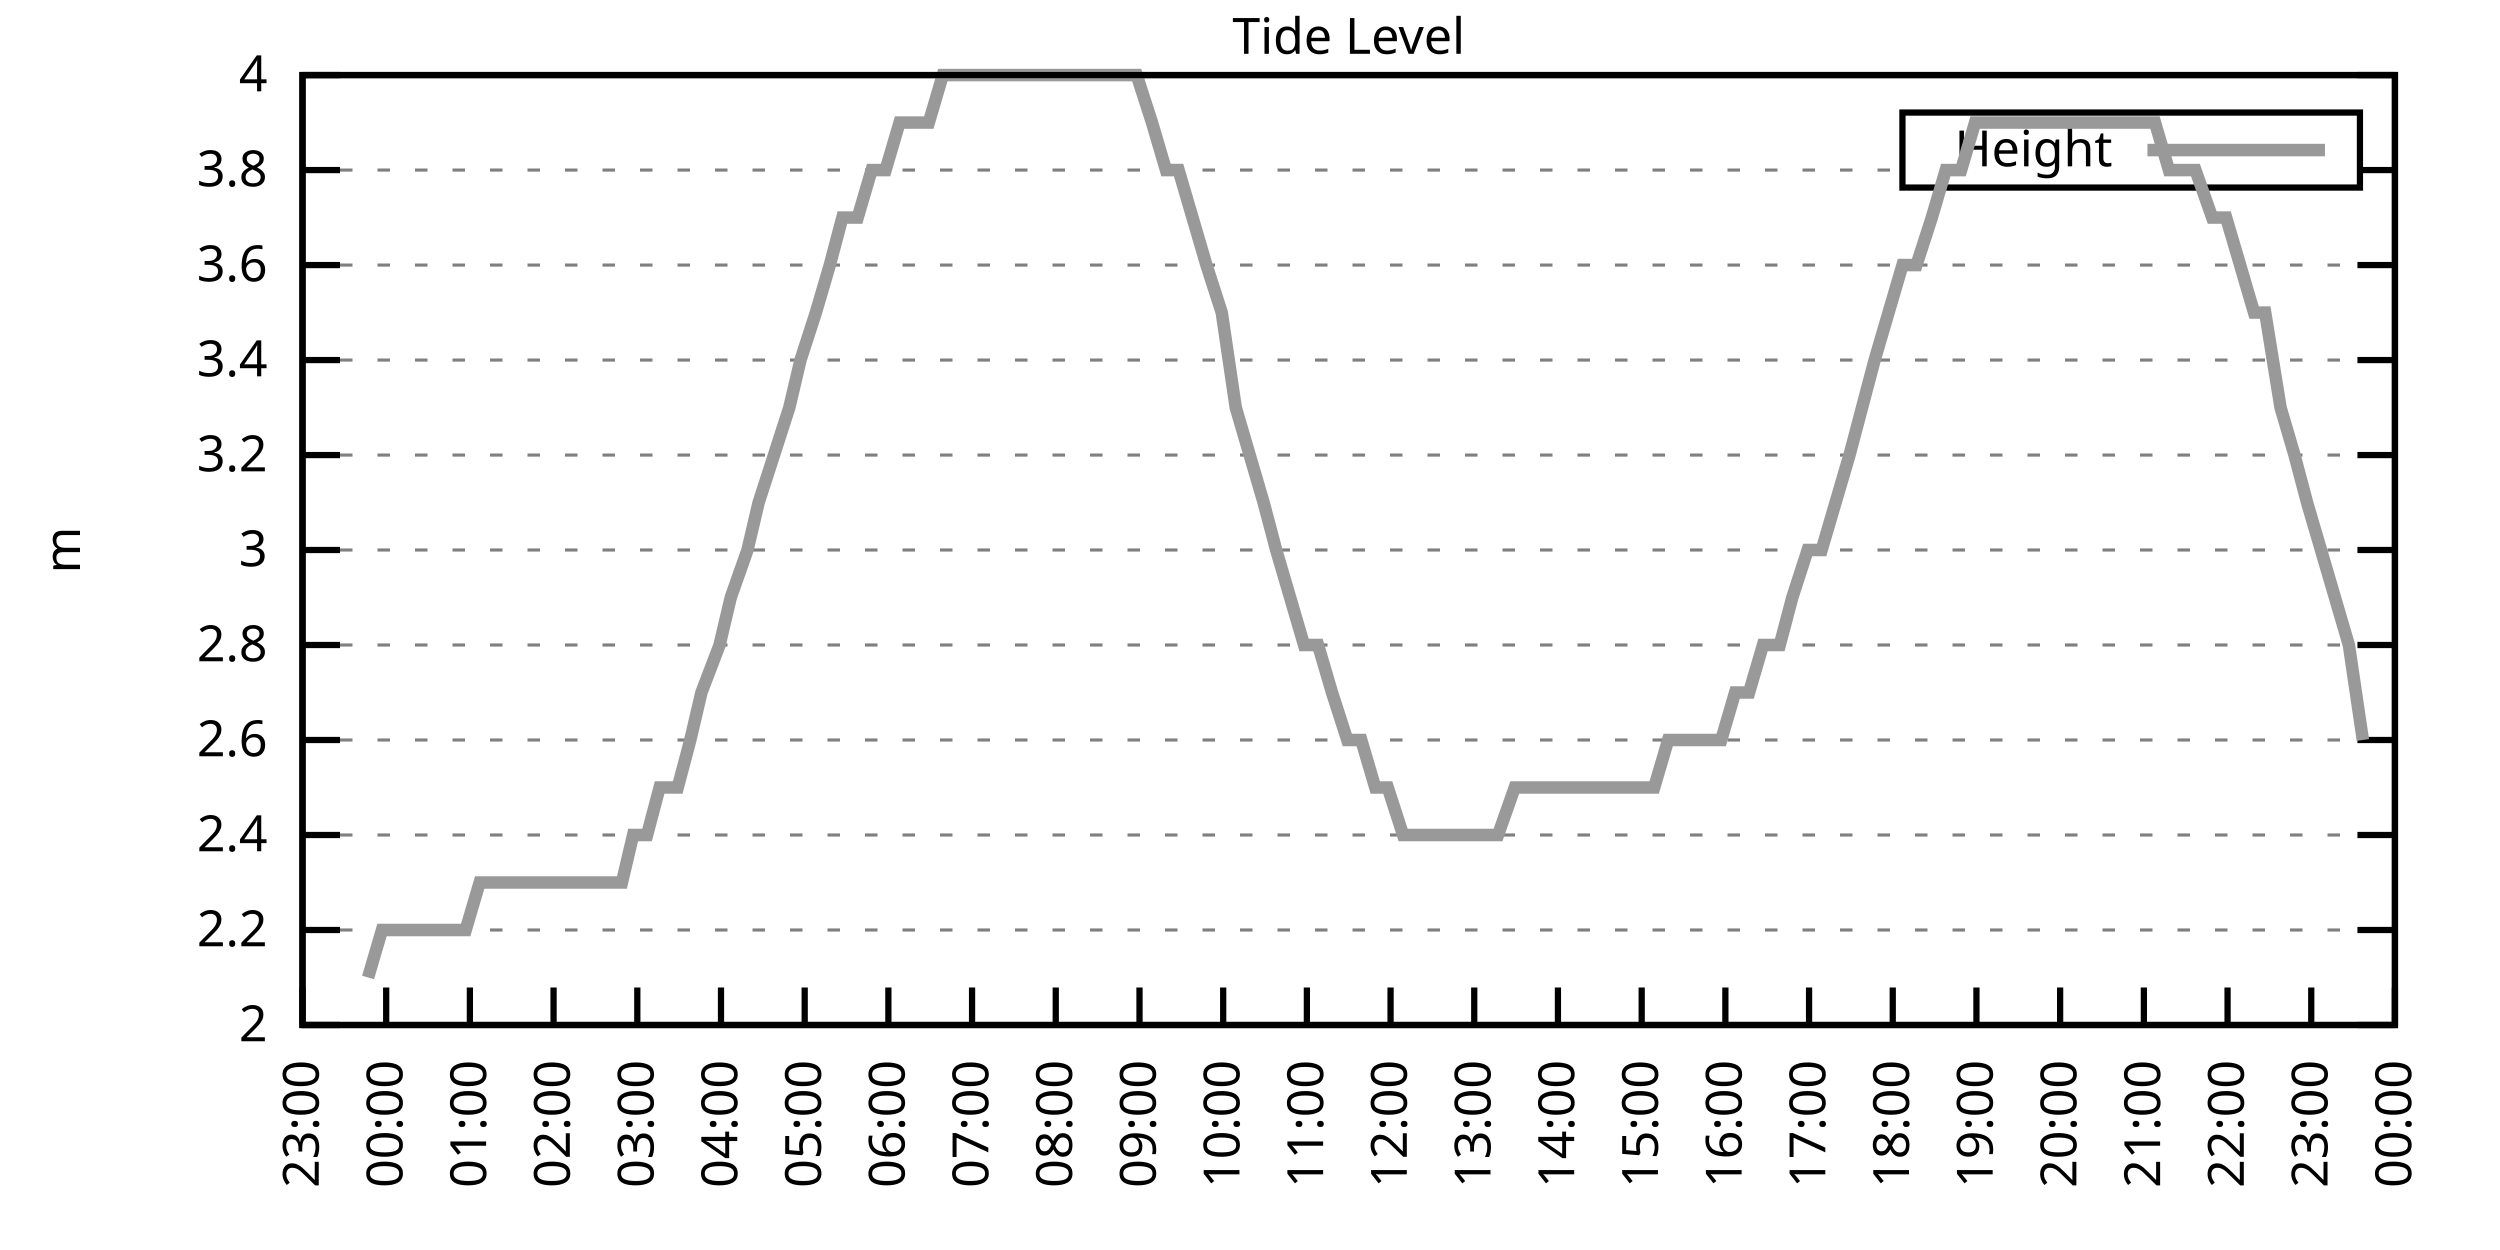
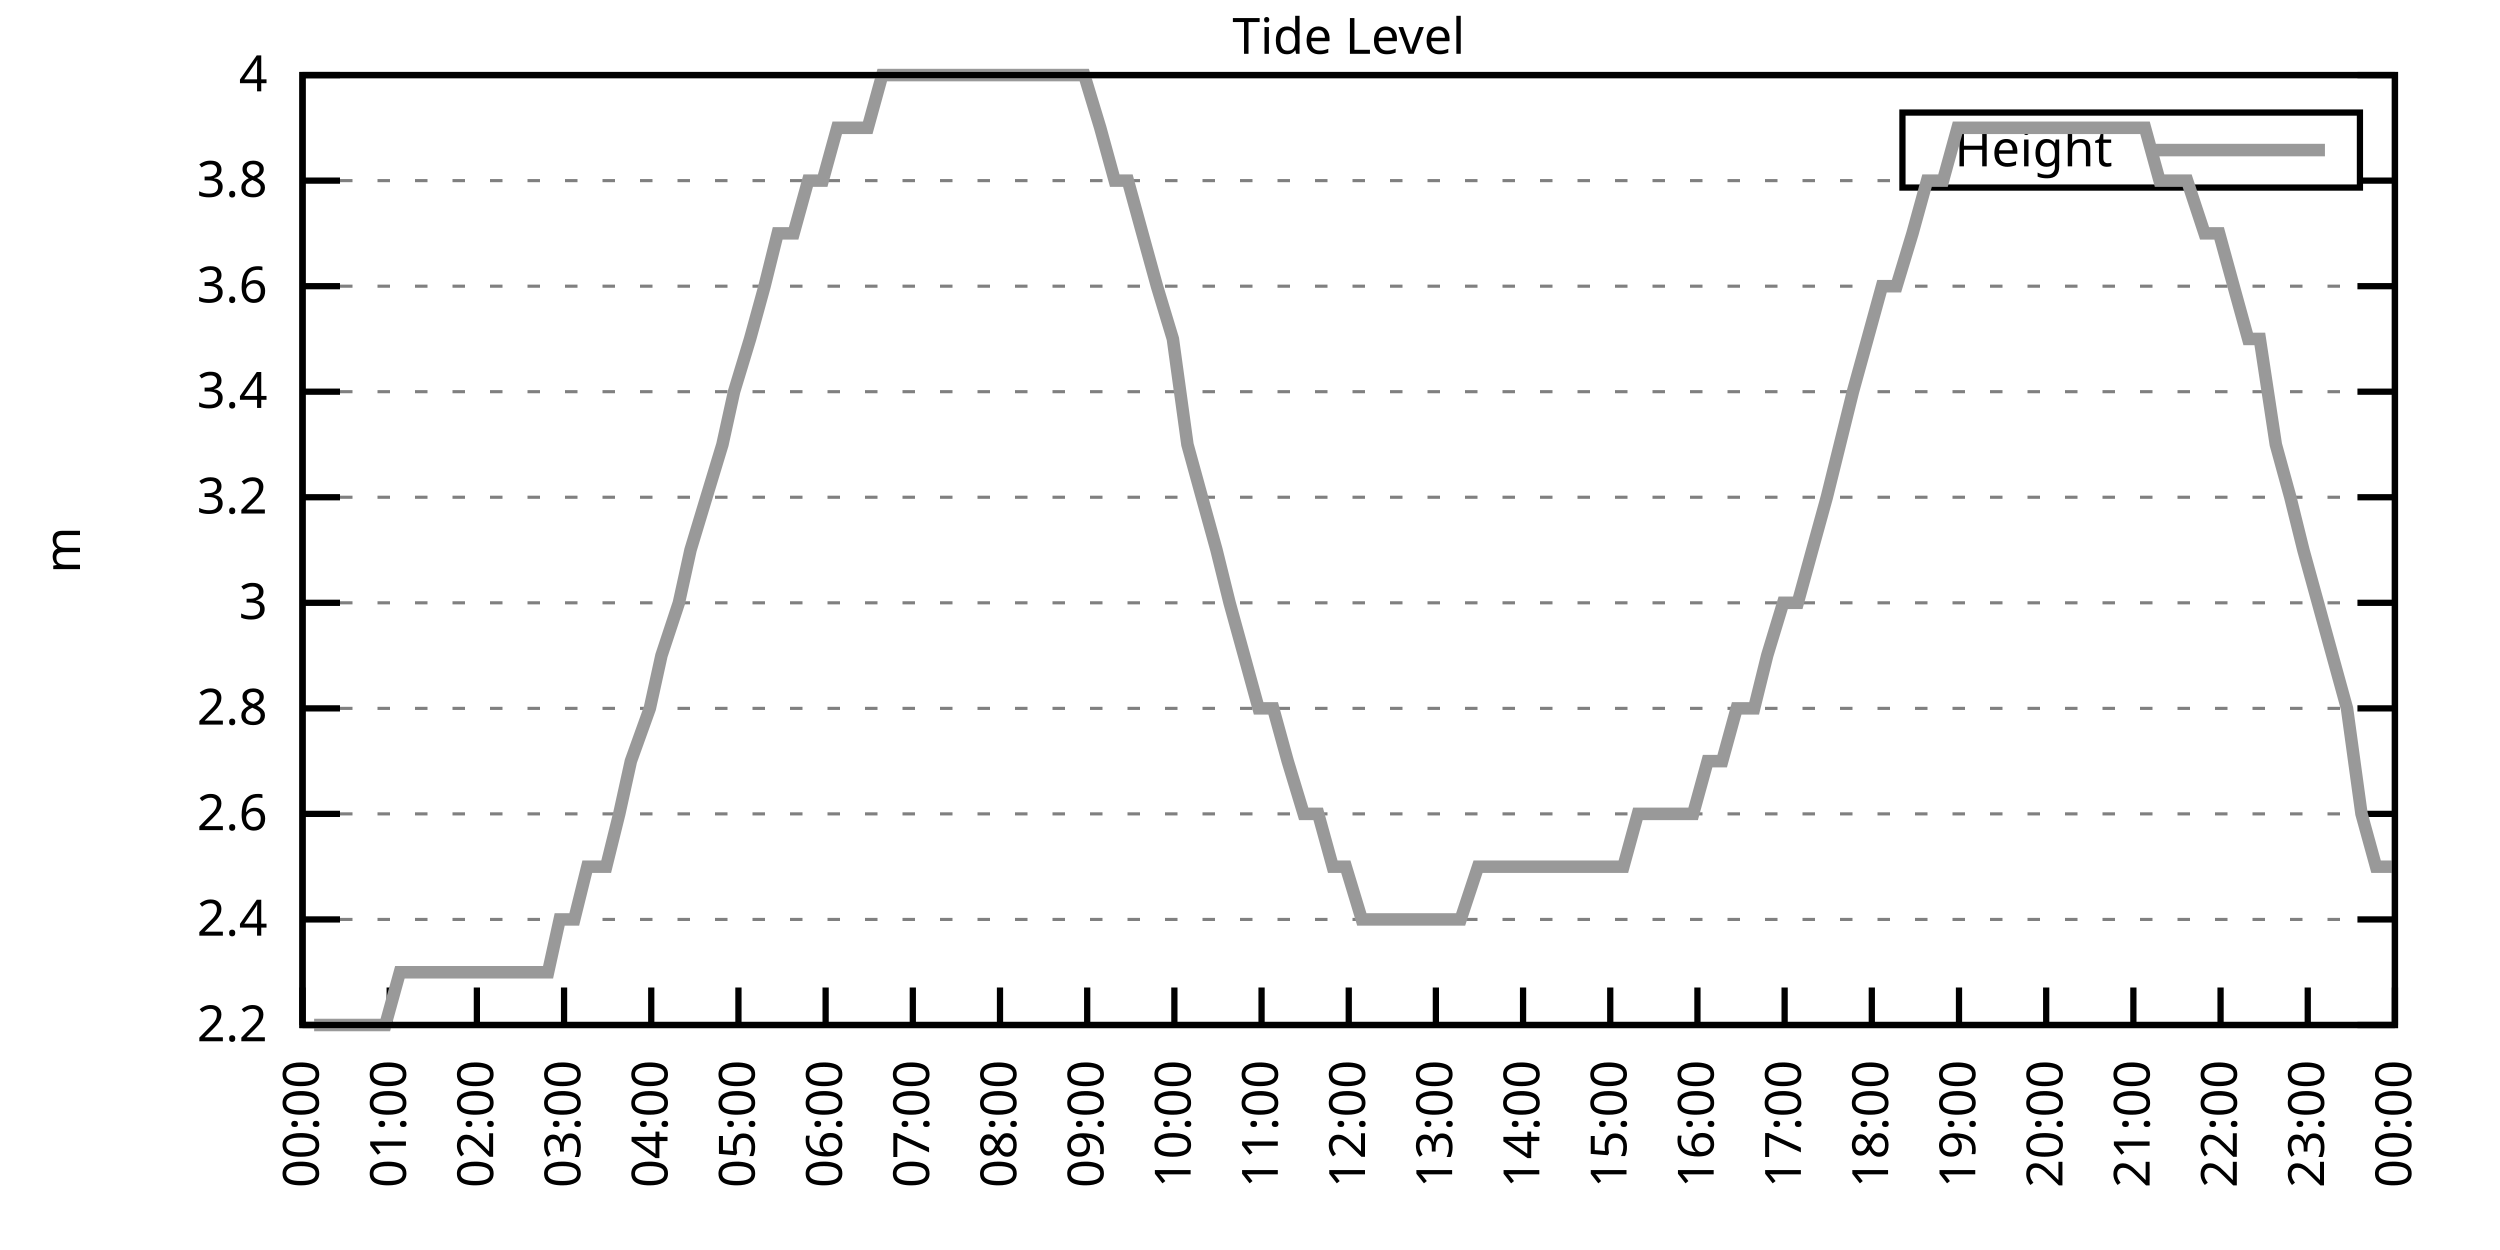
<svg xmlns="http://www.w3.org/2000/svg" xmlns:xlink="http://www.w3.org/1999/xlink" width="400" height="200" viewBox="0 0 400 200">
  <g id="gnuplot_canvas">
    <rect x="0" y="0" width="400" height="200" fill="none" />
    <defs>
      <circle id="gpDot" r="0.5" stroke-width="0.5" stroke="currentColor" />
      <path id="gpPt0" stroke-width="0.333" stroke="currentColor" d="M-1,0 h2 M0,-1 v2" />
      <path id="gpPt1" stroke-width="0.333" stroke="currentColor" d="M-1,-1 L1,1 M1,-1 L-1,1" />
      <path id="gpPt2" stroke-width="0.333" stroke="currentColor" d="M-1,0 L1,0 M0,-1 L0,1 M-1,-1 L1,1 M-1,1 L1,-1" />
      <rect id="gpPt3" stroke-width="0.333" stroke="currentColor" x="-1" y="-1" width="2" height="2" />
      <rect id="gpPt4" stroke-width="0.333" stroke="currentColor" fill="currentColor" x="-1" y="-1" width="2" height="2" />
      <circle id="gpPt5" stroke-width="0.333" stroke="currentColor" cx="0" cy="0" r="1" />
      <use xlink:href="#gpPt5" id="gpPt6" fill="currentColor" stroke="none" />
      <path id="gpPt7" stroke-width="0.333" stroke="currentColor" d="M0,-1.33 L-1.33,0.67 L1.33,0.67 z" />
      <use xlink:href="#gpPt7" id="gpPt8" fill="currentColor" stroke="none" />
      <use xlink:href="#gpPt7" id="gpPt9" stroke="currentColor" transform="rotate(180)" />
      <use xlink:href="#gpPt9" id="gpPt10" fill="currentColor" stroke="none" />
      <use xlink:href="#gpPt3" id="gpPt11" stroke="currentColor" transform="rotate(45)" />
      <use xlink:href="#gpPt11" id="gpPt12" fill="currentColor" stroke="none" />
      <path id="gpPt13" stroke-width="0.333" stroke="currentColor" d="M0,1.330 L1.265,0.411 L0.782,-1.067 L-0.782,-1.076 L-1.265,0.411 z" />
      <use xlink:href="#gpPt13" id="gpPt14" fill="currentColor" stroke="none" />
      <filter id="textbox" filterUnits="objectBoundingBox" x="0" y="0" height="1" width="1">
        <feFlood flood-color="white" flood-opacity="1" result="bgnd" />
        <feComposite in="SourceGraphic" in2="bgnd" operator="atop" />
      </filter>
      <filter id="greybox" filterUnits="objectBoundingBox" x="0" y="0" height="1" width="1">
        <feFlood flood-color="lightgrey" flood-opacity="1" result="grey" />
        <feComposite in="SourceGraphic" in2="grey" operator="atop" />
      </filter>
    </defs>
    <g fill="none" color="white" stroke="currentColor" stroke-width="1.00" stroke-linecap="butt" stroke-linejoin="miter">
</g>
    <g fill="none" color="black" stroke="currentColor" stroke-width="1.00" stroke-linecap="butt" stroke-linejoin="miter">
      <g stroke="none" shape-rendering="crispEdges">
        <polygon fill="rgb(255, 255, 255)" points="48.40,164.00 383.18,164.00 383.18,12.02 48.40,12.02 " />
      </g>
    </g>
    <g fill="none" color="black" stroke="currentColor" stroke-width="1.00" stroke-linecap="butt" stroke-linejoin="miter">
</g>
    <g fill="none" color="black" stroke="black" stroke-width="0.50" stroke-linecap="butt" stroke-linejoin="miter">
</g>
    <g fill="none" color="gray" stroke="currentColor" stroke-width="0.50" stroke-linecap="butt" stroke-linejoin="miter">
      <path stroke="gray" stroke-dasharray="2,4" class="gridline" d="M48.40,164.00 L383.19,164.00  " />
    </g>
    <g fill="none" color="gray" stroke="gray" stroke-width="1.00" stroke-linecap="butt" stroke-linejoin="miter">
</g>
    <g fill="none" color="black" stroke="currentColor" stroke-width="1.00" stroke-linecap="butt" stroke-linejoin="miter">
      <path stroke="black" d="M48.40,164.00 L54.40,164.00 M383.19,164.00 L377.19,164.00  " />
      <g transform="translate(42.80,166.60)" stroke="none" fill="black" font-family="Sans" font-size="8.00" text-anchor="end">
        <text>
-           <tspan font-family="Sans"> 2</tspan>
-         </text>
-       </g>
-     </g>
-     <g fill="none" color="black" stroke="currentColor" stroke-width="1.00" stroke-linecap="butt" stroke-linejoin="miter">
- </g>
-     <g fill="none" color="black" stroke="black" stroke-width="0.50" stroke-linecap="butt" stroke-linejoin="miter">
- </g>
-     <g fill="none" color="gray" stroke="currentColor" stroke-width="0.50" stroke-linecap="butt" stroke-linejoin="miter">
-       <path stroke="gray" stroke-dasharray="2,4" class="gridline" d="M48.40,148.80 L383.19,148.80  " />
-     </g>
-     <g fill="none" color="gray" stroke="gray" stroke-width="1.00" stroke-linecap="butt" stroke-linejoin="miter">
- </g>
-     <g fill="none" color="black" stroke="currentColor" stroke-width="1.00" stroke-linecap="butt" stroke-linejoin="miter">
-       <path stroke="black" d="M48.40,148.80 L54.40,148.80 M383.19,148.80 L377.19,148.80  " />
-       <g transform="translate(42.80,151.40)" stroke="none" fill="black" font-family="Sans" font-size="8.00" text-anchor="end">
-         <text>
          <tspan font-family="Sans"> 2.2</tspan>
        </text>
      </g>
    </g>
    <g fill="none" color="black" stroke="currentColor" stroke-width="1.00" stroke-linecap="butt" stroke-linejoin="miter">
</g>
    <g fill="none" color="black" stroke="black" stroke-width="0.50" stroke-linecap="butt" stroke-linejoin="miter">
</g>
    <g fill="none" color="gray" stroke="currentColor" stroke-width="0.50" stroke-linecap="butt" stroke-linejoin="miter">
-       <path stroke="gray" stroke-dasharray="2,4" class="gridline" d="M48.40,133.60 L383.19,133.60  " />
-     </g>
-     <g fill="none" color="gray" stroke="gray" stroke-width="1.00" stroke-linecap="butt" stroke-linejoin="miter">
- </g>
-     <g fill="none" color="black" stroke="currentColor" stroke-width="1.00" stroke-linecap="butt" stroke-linejoin="miter">
-       <path stroke="black" d="M48.40,133.60 L54.40,133.60 M383.19,133.60 L377.19,133.60  " />
-       <g transform="translate(42.80,136.20)" stroke="none" fill="black" font-family="Sans" font-size="8.00" text-anchor="end">
+       <path stroke="gray" stroke-dasharray="2,4" class="gridline" d="M48.40,147.11 L383.19,147.11  " />
+     </g>
+     <g fill="none" color="gray" stroke="gray" stroke-width="1.00" stroke-linecap="butt" stroke-linejoin="miter">
+ </g>
+     <g fill="none" color="black" stroke="currentColor" stroke-width="1.00" stroke-linecap="butt" stroke-linejoin="miter">
+       <path stroke="black" d="M48.40,147.11 L54.40,147.11 M383.19,147.11 L377.19,147.11  " />
+       <g transform="translate(42.80,149.71)" stroke="none" fill="black" font-family="Sans" font-size="8.00" text-anchor="end">
        <text>
          <tspan font-family="Sans"> 2.4</tspan>
        </text>
      </g>
    </g>
    <g fill="none" color="black" stroke="currentColor" stroke-width="1.00" stroke-linecap="butt" stroke-linejoin="miter">
</g>
    <g fill="none" color="black" stroke="black" stroke-width="0.50" stroke-linecap="butt" stroke-linejoin="miter">
</g>
    <g fill="none" color="gray" stroke="currentColor" stroke-width="0.50" stroke-linecap="butt" stroke-linejoin="miter">
-       <path stroke="gray" stroke-dasharray="2,4" class="gridline" d="M48.40,118.40 L383.19,118.40  " />
-     </g>
-     <g fill="none" color="gray" stroke="gray" stroke-width="1.00" stroke-linecap="butt" stroke-linejoin="miter">
- </g>
-     <g fill="none" color="black" stroke="currentColor" stroke-width="1.00" stroke-linecap="butt" stroke-linejoin="miter">
-       <path stroke="black" d="M48.40,118.40 L54.40,118.40 M383.19,118.40 L377.19,118.40  " />
-       <g transform="translate(42.80,121.00)" stroke="none" fill="black" font-family="Sans" font-size="8.00" text-anchor="end">
+       <path stroke="gray" stroke-dasharray="2,4" class="gridline" d="M48.40,130.22 L383.19,130.22  " />
+     </g>
+     <g fill="none" color="gray" stroke="gray" stroke-width="1.00" stroke-linecap="butt" stroke-linejoin="miter">
+ </g>
+     <g fill="none" color="black" stroke="currentColor" stroke-width="1.00" stroke-linecap="butt" stroke-linejoin="miter">
+       <path stroke="black" d="M48.40,130.22 L54.40,130.22 M383.19,130.22 L377.19,130.22  " />
+       <g transform="translate(42.80,132.82)" stroke="none" fill="black" font-family="Sans" font-size="8.00" text-anchor="end">
        <text>
          <tspan font-family="Sans"> 2.6</tspan>
        </text>
      </g>
    </g>
    <g fill="none" color="black" stroke="currentColor" stroke-width="1.00" stroke-linecap="butt" stroke-linejoin="miter">
</g>
    <g fill="none" color="black" stroke="black" stroke-width="0.50" stroke-linecap="butt" stroke-linejoin="miter">
</g>
    <g fill="none" color="gray" stroke="currentColor" stroke-width="0.50" stroke-linecap="butt" stroke-linejoin="miter">
-       <path stroke="gray" stroke-dasharray="2,4" class="gridline" d="M48.40,103.20 L383.19,103.20  " />
-     </g>
-     <g fill="none" color="gray" stroke="gray" stroke-width="1.00" stroke-linecap="butt" stroke-linejoin="miter">
- </g>
-     <g fill="none" color="black" stroke="currentColor" stroke-width="1.00" stroke-linecap="butt" stroke-linejoin="miter">
-       <path stroke="black" d="M48.40,103.20 L54.40,103.20 M383.19,103.20 L377.19,103.20  " />
-       <g transform="translate(42.80,105.80)" stroke="none" fill="black" font-family="Sans" font-size="8.00" text-anchor="end">
+       <path stroke="gray" stroke-dasharray="2,4" class="gridline" d="M48.40,113.34 L383.19,113.34  " />
+     </g>
+     <g fill="none" color="gray" stroke="gray" stroke-width="1.00" stroke-linecap="butt" stroke-linejoin="miter">
+ </g>
+     <g fill="none" color="black" stroke="currentColor" stroke-width="1.00" stroke-linecap="butt" stroke-linejoin="miter">
+       <path stroke="black" d="M48.40,113.34 L54.40,113.34 M383.19,113.34 L377.19,113.34  " />
+       <g transform="translate(42.80,115.94)" stroke="none" fill="black" font-family="Sans" font-size="8.00" text-anchor="end">
        <text>
          <tspan font-family="Sans"> 2.8</tspan>
        </text>
      </g>
    </g>
    <g fill="none" color="black" stroke="currentColor" stroke-width="1.00" stroke-linecap="butt" stroke-linejoin="miter">
</g>
    <g fill="none" color="black" stroke="black" stroke-width="0.50" stroke-linecap="butt" stroke-linejoin="miter">
</g>
    <g fill="none" color="gray" stroke="currentColor" stroke-width="0.50" stroke-linecap="butt" stroke-linejoin="miter">
-       <path stroke="gray" stroke-dasharray="2,4" class="gridline" d="M48.40,88.00 L383.19,88.00  " />
-     </g>
-     <g fill="none" color="gray" stroke="gray" stroke-width="1.00" stroke-linecap="butt" stroke-linejoin="miter">
- </g>
-     <g fill="none" color="black" stroke="currentColor" stroke-width="1.00" stroke-linecap="butt" stroke-linejoin="miter">
-       <path stroke="black" d="M48.40,88.00 L54.40,88.00 M383.19,88.00 L377.19,88.00  " />
-       <g transform="translate(42.80,90.60)" stroke="none" fill="black" font-family="Sans" font-size="8.00" text-anchor="end">
+       <path stroke="gray" stroke-dasharray="2,4" class="gridline" d="M48.40,96.45 L383.19,96.45  " />
+     </g>
+     <g fill="none" color="gray" stroke="gray" stroke-width="1.00" stroke-linecap="butt" stroke-linejoin="miter">
+ </g>
+     <g fill="none" color="black" stroke="currentColor" stroke-width="1.00" stroke-linecap="butt" stroke-linejoin="miter">
+       <path stroke="black" d="M48.40,96.45 L54.40,96.45 M383.19,96.45 L377.19,96.45  " />
+       <g transform="translate(42.80,99.05)" stroke="none" fill="black" font-family="Sans" font-size="8.00" text-anchor="end">
        <text>
          <tspan font-family="Sans"> 3</tspan>
        </text>
      </g>
    </g>
    <g fill="none" color="black" stroke="currentColor" stroke-width="1.00" stroke-linecap="butt" stroke-linejoin="miter">
</g>
    <g fill="none" color="black" stroke="black" stroke-width="0.50" stroke-linecap="butt" stroke-linejoin="miter">
</g>
    <g fill="none" color="gray" stroke="currentColor" stroke-width="0.50" stroke-linecap="butt" stroke-linejoin="miter">
-       <path stroke="gray" stroke-dasharray="2,4" class="gridline" d="M48.40,72.81 L383.19,72.81  " />
-     </g>
-     <g fill="none" color="gray" stroke="gray" stroke-width="1.00" stroke-linecap="butt" stroke-linejoin="miter">
- </g>
-     <g fill="none" color="black" stroke="currentColor" stroke-width="1.00" stroke-linecap="butt" stroke-linejoin="miter">
-       <path stroke="black" d="M48.40,72.81 L54.40,72.81 M383.19,72.81 L377.19,72.81  " />
-       <g transform="translate(42.80,75.41)" stroke="none" fill="black" font-family="Sans" font-size="8.00" text-anchor="end">
+       <path stroke="gray" stroke-dasharray="2,4" class="gridline" d="M48.40,79.56 L383.19,79.56  " />
+     </g>
+     <g fill="none" color="gray" stroke="gray" stroke-width="1.00" stroke-linecap="butt" stroke-linejoin="miter">
+ </g>
+     <g fill="none" color="black" stroke="currentColor" stroke-width="1.00" stroke-linecap="butt" stroke-linejoin="miter">
+       <path stroke="black" d="M48.40,79.56 L54.40,79.56 M383.19,79.56 L377.19,79.56  " />
+       <g transform="translate(42.80,82.16)" stroke="none" fill="black" font-family="Sans" font-size="8.00" text-anchor="end">
        <text>
          <tspan font-family="Sans"> 3.2</tspan>
        </text>
      </g>
    </g>
    <g fill="none" color="black" stroke="currentColor" stroke-width="1.00" stroke-linecap="butt" stroke-linejoin="miter">
</g>
    <g fill="none" color="black" stroke="black" stroke-width="0.50" stroke-linecap="butt" stroke-linejoin="miter">
</g>
    <g fill="none" color="gray" stroke="currentColor" stroke-width="0.50" stroke-linecap="butt" stroke-linejoin="miter">
-       <path stroke="gray" stroke-dasharray="2,4" class="gridline" d="M48.40,57.61 L383.19,57.61  " />
-     </g>
-     <g fill="none" color="gray" stroke="gray" stroke-width="1.00" stroke-linecap="butt" stroke-linejoin="miter">
- </g>
-     <g fill="none" color="black" stroke="currentColor" stroke-width="1.00" stroke-linecap="butt" stroke-linejoin="miter">
-       <path stroke="black" d="M48.40,57.61 L54.40,57.61 M383.19,57.61 L377.19,57.61  " />
-       <g transform="translate(42.80,60.21)" stroke="none" fill="black" font-family="Sans" font-size="8.00" text-anchor="end">
+       <path stroke="gray" stroke-dasharray="2,4" class="gridline" d="M48.40,62.67 L383.19,62.67  " />
+     </g>
+     <g fill="none" color="gray" stroke="gray" stroke-width="1.00" stroke-linecap="butt" stroke-linejoin="miter">
+ </g>
+     <g fill="none" color="black" stroke="currentColor" stroke-width="1.00" stroke-linecap="butt" stroke-linejoin="miter">
+       <path stroke="black" d="M48.40,62.67 L54.40,62.67 M383.19,62.67 L377.19,62.67  " />
+       <g transform="translate(42.80,65.27)" stroke="none" fill="black" font-family="Sans" font-size="8.00" text-anchor="end">
        <text>
          <tspan font-family="Sans"> 3.4</tspan>
        </text>
      </g>
    </g>
    <g fill="none" color="black" stroke="currentColor" stroke-width="1.00" stroke-linecap="butt" stroke-linejoin="miter">
</g>
    <g fill="none" color="black" stroke="black" stroke-width="0.50" stroke-linecap="butt" stroke-linejoin="miter">
</g>
    <g fill="none" color="gray" stroke="currentColor" stroke-width="0.50" stroke-linecap="butt" stroke-linejoin="miter">
-       <path stroke="gray" stroke-dasharray="2,4" class="gridline" d="M48.40,42.41 L383.19,42.41  " />
-     </g>
-     <g fill="none" color="gray" stroke="gray" stroke-width="1.00" stroke-linecap="butt" stroke-linejoin="miter">
- </g>
-     <g fill="none" color="black" stroke="currentColor" stroke-width="1.00" stroke-linecap="butt" stroke-linejoin="miter">
-       <path stroke="black" d="M48.40,42.41 L54.40,42.41 M383.19,42.41 L377.19,42.41  " />
-       <g transform="translate(42.80,45.01)" stroke="none" fill="black" font-family="Sans" font-size="8.00" text-anchor="end">
+       <path stroke="gray" stroke-dasharray="2,4" class="gridline" d="M48.40,45.79 L383.19,45.79  " />
+     </g>
+     <g fill="none" color="gray" stroke="gray" stroke-width="1.00" stroke-linecap="butt" stroke-linejoin="miter">
+ </g>
+     <g fill="none" color="black" stroke="currentColor" stroke-width="1.00" stroke-linecap="butt" stroke-linejoin="miter">
+       <path stroke="black" d="M48.40,45.79 L54.40,45.79 M383.19,45.79 L377.19,45.79  " />
+       <g transform="translate(42.80,48.39)" stroke="none" fill="black" font-family="Sans" font-size="8.00" text-anchor="end">
        <text>
          <tspan font-family="Sans"> 3.6</tspan>
        </text>
      </g>
    </g>
    <g fill="none" color="black" stroke="currentColor" stroke-width="1.00" stroke-linecap="butt" stroke-linejoin="miter">
</g>
    <g fill="none" color="black" stroke="black" stroke-width="0.50" stroke-linecap="butt" stroke-linejoin="miter">
</g>
    <g fill="none" color="gray" stroke="currentColor" stroke-width="0.50" stroke-linecap="butt" stroke-linejoin="miter">
-       <path stroke="gray" stroke-dasharray="2,4" class="gridline" d="M48.40,27.21 L304.39,27.21 M377.59,27.21 L383.19,27.21  " />
-     </g>
-     <g fill="none" color="gray" stroke="gray" stroke-width="1.00" stroke-linecap="butt" stroke-linejoin="miter">
- </g>
-     <g fill="none" color="black" stroke="currentColor" stroke-width="1.00" stroke-linecap="butt" stroke-linejoin="miter">
-       <path stroke="black" d="M48.40,27.21 L54.40,27.21 M383.19,27.21 L377.19,27.21  " />
-       <g transform="translate(42.80,29.81)" stroke="none" fill="black" font-family="Sans" font-size="8.00" text-anchor="end">
+       <path stroke="gray" stroke-dasharray="2,4" class="gridline" d="M48.40,28.90 L304.39,28.90 M377.59,28.90 L383.19,28.90  " />
+     </g>
+     <g fill="none" color="gray" stroke="gray" stroke-width="1.00" stroke-linecap="butt" stroke-linejoin="miter">
+ </g>
+     <g fill="none" color="black" stroke="currentColor" stroke-width="1.00" stroke-linecap="butt" stroke-linejoin="miter">
+       <path stroke="black" d="M48.40,28.90 L54.40,28.90 M383.19,28.90 L377.19,28.90  " />
+       <g transform="translate(42.80,31.50)" stroke="none" fill="black" font-family="Sans" font-size="8.00" text-anchor="end">
        <text>
          <tspan font-family="Sans"> 3.8</tspan>
        </text>
      </g>
    </g>
    <g fill="none" color="black" stroke="currentColor" stroke-width="1.00" stroke-linecap="butt" stroke-linejoin="miter">
</g>
    <g fill="none" color="black" stroke="black" stroke-width="0.50" stroke-linecap="butt" stroke-linejoin="miter">
</g>
    <g fill="none" color="gray" stroke="currentColor" stroke-width="0.50" stroke-linecap="butt" stroke-linejoin="miter">
      <path stroke="gray" stroke-dasharray="2,4" class="gridline" d="M48.40,12.01 L383.19,12.01  " />
    </g>
    <g fill="none" color="gray" stroke="gray" stroke-width="1.00" stroke-linecap="butt" stroke-linejoin="miter">
</g>
    <g fill="none" color="black" stroke="currentColor" stroke-width="1.00" stroke-linecap="butt" stroke-linejoin="miter">
      <path stroke="black" d="M48.40,12.01 L54.40,12.01 M383.19,12.01 L377.19,12.01  " />
      <g transform="translate(42.80,14.61)" stroke="none" fill="black" font-family="Sans" font-size="8.00" text-anchor="end">
        <text>
          <tspan font-family="Sans"> 4</tspan>
        </text>
      </g>
    </g>
    <g fill="none" color="black" stroke="currentColor" stroke-width="1.00" stroke-linecap="butt" stroke-linejoin="miter">
      <path stroke="black" d="M48.40,164.00 L48.40,158.00  " />
      <g transform="translate(51.00,169.60) rotate(270.00)" stroke="none" fill="black" font-family="Sans" font-size="8.00" text-anchor="end">
        <text>
-           <tspan font-family="Sans">23:00</tspan>
-         </text>
-       </g>
-     </g>
-     <g fill="none" color="black" stroke="currentColor" stroke-width="1.00" stroke-linecap="butt" stroke-linejoin="miter">
-       <path stroke="black" d="M61.79,164.00 L61.79,158.00  " />
-       <g transform="translate(64.39,169.60) rotate(270.00)" stroke="none" fill="black" font-family="Sans" font-size="8.00" text-anchor="end">
-         <text>
          <tspan font-family="Sans">00:00</tspan>
        </text>
      </g>
    </g>
    <g fill="none" color="black" stroke="currentColor" stroke-width="1.00" stroke-linecap="butt" stroke-linejoin="miter">
-       <path stroke="black" d="M75.18,164.00 L75.18,158.00  " />
-       <g transform="translate(77.78,169.60) rotate(270.00)" stroke="none" fill="black" font-family="Sans" font-size="8.00" text-anchor="end">
+       <path stroke="black" d="M62.35,164.00 L62.35,158.00  " />
+       <g transform="translate(64.95,169.60) rotate(270.00)" stroke="none" fill="black" font-family="Sans" font-size="8.00" text-anchor="end">
        <text>
          <tspan font-family="Sans">01:00</tspan>
        </text>
      </g>
    </g>
    <g fill="none" color="black" stroke="currentColor" stroke-width="1.00" stroke-linecap="butt" stroke-linejoin="miter">
-       <path stroke="black" d="M88.57,164.00 L88.57,158.00  " />
-       <g transform="translate(91.17,169.60) rotate(270.00)" stroke="none" fill="black" font-family="Sans" font-size="8.00" text-anchor="end">
+       <path stroke="black" d="M76.30,164.00 L76.30,158.00  " />
+       <g transform="translate(78.90,169.60) rotate(270.00)" stroke="none" fill="black" font-family="Sans" font-size="8.00" text-anchor="end">
        <text>
          <tspan font-family="Sans">02:00</tspan>
        </text>
      </g>
    </g>
    <g fill="none" color="black" stroke="currentColor" stroke-width="1.00" stroke-linecap="butt" stroke-linejoin="miter">
-       <path stroke="black" d="M101.97,164.00 L101.97,158.00  " />
-       <g transform="translate(104.57,169.60) rotate(270.00)" stroke="none" fill="black" font-family="Sans" font-size="8.00" text-anchor="end">
+       <path stroke="black" d="M90.25,164.00 L90.25,158.00  " />
+       <g transform="translate(92.85,169.60) rotate(270.00)" stroke="none" fill="black" font-family="Sans" font-size="8.00" text-anchor="end">
        <text>
          <tspan font-family="Sans">03:00</tspan>
        </text>
      </g>
    </g>
    <g fill="none" color="black" stroke="currentColor" stroke-width="1.00" stroke-linecap="butt" stroke-linejoin="miter">
-       <path stroke="black" d="M115.36,164.00 L115.36,158.00  " />
-       <g transform="translate(117.96,169.60) rotate(270.00)" stroke="none" fill="black" font-family="Sans" font-size="8.00" text-anchor="end">
+       <path stroke="black" d="M104.20,164.00 L104.20,158.00  " />
+       <g transform="translate(106.80,169.60) rotate(270.00)" stroke="none" fill="black" font-family="Sans" font-size="8.00" text-anchor="end">
        <text>
          <tspan font-family="Sans">04:00</tspan>
        </text>
      </g>
    </g>
    <g fill="none" color="black" stroke="currentColor" stroke-width="1.00" stroke-linecap="butt" stroke-linejoin="miter">
-       <path stroke="black" d="M128.75,164.00 L128.75,158.00  " />
-       <g transform="translate(131.35,169.60) rotate(270.00)" stroke="none" fill="black" font-family="Sans" font-size="8.00" text-anchor="end">
+       <path stroke="black" d="M118.15,164.00 L118.15,158.00  " />
+       <g transform="translate(120.75,169.60) rotate(270.00)" stroke="none" fill="black" font-family="Sans" font-size="8.00" text-anchor="end">
        <text>
          <tspan font-family="Sans">05:00</tspan>
        </text>
      </g>
    </g>
    <g fill="none" color="black" stroke="currentColor" stroke-width="1.00" stroke-linecap="butt" stroke-linejoin="miter">
-       <path stroke="black" d="M142.14,164.00 L142.14,158.00  " />
-       <g transform="translate(144.74,169.60) rotate(270.00)" stroke="none" fill="black" font-family="Sans" font-size="8.00" text-anchor="end">
+       <path stroke="black" d="M132.10,164.00 L132.10,158.00  " />
+       <g transform="translate(134.70,169.60) rotate(270.00)" stroke="none" fill="black" font-family="Sans" font-size="8.00" text-anchor="end">
        <text>
          <tspan font-family="Sans">06:00</tspan>
        </text>
      </g>
    </g>
    <g fill="none" color="black" stroke="currentColor" stroke-width="1.00" stroke-linecap="butt" stroke-linejoin="miter">
-       <path stroke="black" d="M155.53,164.00 L155.53,158.00  " />
-       <g transform="translate(158.13,169.60) rotate(270.00)" stroke="none" fill="black" font-family="Sans" font-size="8.00" text-anchor="end">
+       <path stroke="black" d="M146.05,164.00 L146.05,158.00  " />
+       <g transform="translate(148.65,169.60) rotate(270.00)" stroke="none" fill="black" font-family="Sans" font-size="8.00" text-anchor="end">
        <text>
          <tspan font-family="Sans">07:00</tspan>
        </text>
      </g>
    </g>
    <g fill="none" color="black" stroke="currentColor" stroke-width="1.00" stroke-linecap="butt" stroke-linejoin="miter">
-       <path stroke="black" d="M168.92,164.00 L168.92,158.00  " />
-       <g transform="translate(171.52,169.60) rotate(270.00)" stroke="none" fill="black" font-family="Sans" font-size="8.00" text-anchor="end">
+       <path stroke="black" d="M160.00,164.00 L160.00,158.00  " />
+       <g transform="translate(162.60,169.60) rotate(270.00)" stroke="none" fill="black" font-family="Sans" font-size="8.00" text-anchor="end">
        <text>
          <tspan font-family="Sans">08:00</tspan>
        </text>
      </g>
    </g>
    <g fill="none" color="black" stroke="currentColor" stroke-width="1.00" stroke-linecap="butt" stroke-linejoin="miter">
-       <path stroke="black" d="M182.32,164.00 L182.32,158.00  " />
-       <g transform="translate(184.92,169.60) rotate(270.00)" stroke="none" fill="black" font-family="Sans" font-size="8.00" text-anchor="end">
+       <path stroke="black" d="M173.95,164.00 L173.95,158.00  " />
+       <g transform="translate(176.55,169.60) rotate(270.00)" stroke="none" fill="black" font-family="Sans" font-size="8.00" text-anchor="end">
        <text>
          <tspan font-family="Sans">09:00</tspan>
        </text>
      </g>
    </g>
    <g fill="none" color="black" stroke="currentColor" stroke-width="1.00" stroke-linecap="butt" stroke-linejoin="miter">
-       <path stroke="black" d="M195.71,164.00 L195.71,158.00  " />
-       <g transform="translate(198.31,169.60) rotate(270.00)" stroke="none" fill="black" font-family="Sans" font-size="8.00" text-anchor="end">
+       <path stroke="black" d="M187.90,164.00 L187.90,158.00  " />
+       <g transform="translate(190.50,169.60) rotate(270.00)" stroke="none" fill="black" font-family="Sans" font-size="8.00" text-anchor="end">
        <text>
          <tspan font-family="Sans">10:00</tspan>
        </text>
      </g>
    </g>
    <g fill="none" color="black" stroke="currentColor" stroke-width="1.00" stroke-linecap="butt" stroke-linejoin="miter">
-       <path stroke="black" d="M209.10,164.00 L209.10,158.00  " />
-       <g transform="translate(211.70,169.60) rotate(270.00)" stroke="none" fill="black" font-family="Sans" font-size="8.00" text-anchor="end">
+       <path stroke="black" d="M201.85,164.00 L201.85,158.00  " />
+       <g transform="translate(204.45,169.60) rotate(270.00)" stroke="none" fill="black" font-family="Sans" font-size="8.00" text-anchor="end">
        <text>
          <tspan font-family="Sans">11:00</tspan>
        </text>
      </g>
    </g>
    <g fill="none" color="black" stroke="currentColor" stroke-width="1.00" stroke-linecap="butt" stroke-linejoin="miter">
-       <path stroke="black" d="M222.49,164.00 L222.49,158.00  " />
-       <g transform="translate(225.09,169.60) rotate(270.00)" stroke="none" fill="black" font-family="Sans" font-size="8.00" text-anchor="end">
+       <path stroke="black" d="M215.80,164.00 L215.80,158.00  " />
+       <g transform="translate(218.40,169.60) rotate(270.00)" stroke="none" fill="black" font-family="Sans" font-size="8.00" text-anchor="end">
        <text>
          <tspan font-family="Sans">12:00</tspan>
        </text>
      </g>
    </g>
    <g fill="none" color="black" stroke="currentColor" stroke-width="1.00" stroke-linecap="butt" stroke-linejoin="miter">
-       <path stroke="black" d="M235.88,164.00 L235.88,158.00  " />
-       <g transform="translate(238.48,169.60) rotate(270.00)" stroke="none" fill="black" font-family="Sans" font-size="8.00" text-anchor="end">
+       <path stroke="black" d="M229.74,164.00 L229.74,158.00  " />
+       <g transform="translate(232.34,169.60) rotate(270.00)" stroke="none" fill="black" font-family="Sans" font-size="8.00" text-anchor="end">
        <text>
          <tspan font-family="Sans">13:00</tspan>
        </text>
      </g>
    </g>
    <g fill="none" color="black" stroke="currentColor" stroke-width="1.00" stroke-linecap="butt" stroke-linejoin="miter">
-       <path stroke="black" d="M249.27,164.00 L249.27,158.00  " />
-       <g transform="translate(251.87,169.60) rotate(270.00)" stroke="none" fill="black" font-family="Sans" font-size="8.00" text-anchor="end">
+       <path stroke="black" d="M243.69,164.00 L243.69,158.00  " />
+       <g transform="translate(246.29,169.60) rotate(270.00)" stroke="none" fill="black" font-family="Sans" font-size="8.00" text-anchor="end">
        <text>
          <tspan font-family="Sans">14:00</tspan>
        </text>
      </g>
    </g>
    <g fill="none" color="black" stroke="currentColor" stroke-width="1.00" stroke-linecap="butt" stroke-linejoin="miter">
-       <path stroke="black" d="M262.67,164.00 L262.67,158.00  " />
-       <g transform="translate(265.27,169.60) rotate(270.00)" stroke="none" fill="black" font-family="Sans" font-size="8.00" text-anchor="end">
+       <path stroke="black" d="M257.64,164.00 L257.64,158.00  " />
+       <g transform="translate(260.24,169.60) rotate(270.00)" stroke="none" fill="black" font-family="Sans" font-size="8.00" text-anchor="end">
        <text>
          <tspan font-family="Sans">15:00</tspan>
        </text>
      </g>
    </g>
    <g fill="none" color="black" stroke="currentColor" stroke-width="1.00" stroke-linecap="butt" stroke-linejoin="miter">
-       <path stroke="black" d="M276.06,164.00 L276.06,158.00  " />
-       <g transform="translate(278.66,169.60) rotate(270.00)" stroke="none" fill="black" font-family="Sans" font-size="8.00" text-anchor="end">
+       <path stroke="black" d="M271.59,164.00 L271.59,158.00  " />
+       <g transform="translate(274.19,169.60) rotate(270.00)" stroke="none" fill="black" font-family="Sans" font-size="8.00" text-anchor="end">
        <text>
          <tspan font-family="Sans">16:00</tspan>
        </text>
      </g>
    </g>
    <g fill="none" color="black" stroke="currentColor" stroke-width="1.00" stroke-linecap="butt" stroke-linejoin="miter">
-       <path stroke="black" d="M289.45,164.00 L289.45,158.00  " />
-       <g transform="translate(292.05,169.60) rotate(270.00)" stroke="none" fill="black" font-family="Sans" font-size="8.00" text-anchor="end">
+       <path stroke="black" d="M285.54,164.00 L285.54,158.00  " />
+       <g transform="translate(288.14,169.60) rotate(270.00)" stroke="none" fill="black" font-family="Sans" font-size="8.00" text-anchor="end">
        <text>
          <tspan font-family="Sans">17:00</tspan>
        </text>
      </g>
    </g>
    <g fill="none" color="black" stroke="currentColor" stroke-width="1.00" stroke-linecap="butt" stroke-linejoin="miter">
-       <path stroke="black" d="M302.84,164.00 L302.84,158.00  " />
-       <g transform="translate(305.44,169.60) rotate(270.00)" stroke="none" fill="black" font-family="Sans" font-size="8.00" text-anchor="end">
+       <path stroke="black" d="M299.49,164.00 L299.49,158.00  " />
+       <g transform="translate(302.09,169.60) rotate(270.00)" stroke="none" fill="black" font-family="Sans" font-size="8.00" text-anchor="end">
        <text>
          <tspan font-family="Sans">18:00</tspan>
        </text>
      </g>
    </g>
    <g fill="none" color="black" stroke="currentColor" stroke-width="1.00" stroke-linecap="butt" stroke-linejoin="miter">
-       <path stroke="black" d="M316.23,164.00 L316.23,158.00  " />
-       <g transform="translate(318.83,169.60) rotate(270.00)" stroke="none" fill="black" font-family="Sans" font-size="8.00" text-anchor="end">
+       <path stroke="black" d="M313.44,164.00 L313.44,158.00  " />
+       <g transform="translate(316.04,169.60) rotate(270.00)" stroke="none" fill="black" font-family="Sans" font-size="8.00" text-anchor="end">
        <text>
          <tspan font-family="Sans">19:00</tspan>
        </text>
      </g>
    </g>
    <g fill="none" color="black" stroke="currentColor" stroke-width="1.00" stroke-linecap="butt" stroke-linejoin="miter">
-       <path stroke="black" d="M329.62,164.00 L329.62,158.00  " />
-       <g transform="translate(332.22,169.60) rotate(270.00)" stroke="none" fill="black" font-family="Sans" font-size="8.00" text-anchor="end">
+       <path stroke="black" d="M327.39,164.00 L327.39,158.00  " />
+       <g transform="translate(329.99,169.60) rotate(270.00)" stroke="none" fill="black" font-family="Sans" font-size="8.00" text-anchor="end">
        <text>
          <tspan font-family="Sans">20:00</tspan>
        </text>
      </g>
    </g>
    <g fill="none" color="black" stroke="currentColor" stroke-width="1.00" stroke-linecap="butt" stroke-linejoin="miter">
-       <path stroke="black" d="M343.02,164.00 L343.02,158.00  " />
-       <g transform="translate(345.62,169.60) rotate(270.00)" stroke="none" fill="black" font-family="Sans" font-size="8.00" text-anchor="end">
+       <path stroke="black" d="M341.34,164.00 L341.34,158.00  " />
+       <g transform="translate(343.94,169.60) rotate(270.00)" stroke="none" fill="black" font-family="Sans" font-size="8.00" text-anchor="end">
        <text>
          <tspan font-family="Sans">21:00</tspan>
        </text>
      </g>
    </g>
    <g fill="none" color="black" stroke="currentColor" stroke-width="1.00" stroke-linecap="butt" stroke-linejoin="miter">
-       <path stroke="black" d="M356.41,164.00 L356.41,158.00  " />
-       <g transform="translate(359.01,169.60) rotate(270.00)" stroke="none" fill="black" font-family="Sans" font-size="8.00" text-anchor="end">
+       <path stroke="black" d="M355.29,164.00 L355.29,158.00  " />
+       <g transform="translate(357.89,169.60) rotate(270.00)" stroke="none" fill="black" font-family="Sans" font-size="8.00" text-anchor="end">
        <text>
          <tspan font-family="Sans">22:00</tspan>
        </text>
      </g>
    </g>
    <g fill="none" color="black" stroke="currentColor" stroke-width="1.00" stroke-linecap="butt" stroke-linejoin="miter">
-       <path stroke="black" d="M369.80,164.00 L369.80,158.00  " />
-       <g transform="translate(372.40,169.60) rotate(270.00)" stroke="none" fill="black" font-family="Sans" font-size="8.00" text-anchor="end">
+       <path stroke="black" d="M369.24,164.00 L369.24,158.00  " />
+       <g transform="translate(371.84,169.60) rotate(270.00)" stroke="none" fill="black" font-family="Sans" font-size="8.00" text-anchor="end">
        <text>
          <tspan font-family="Sans">23:00</tspan>
        </text>
      </g>
    </g>
    <g fill="none" color="black" stroke="currentColor" stroke-width="1.00" stroke-linecap="butt" stroke-linejoin="miter">
      <path stroke="black" d="M383.19,164.00 L383.19,158.00  " />
      <g transform="translate(385.79,169.60) rotate(270.00)" stroke="none" fill="black" font-family="Sans" font-size="8.00" text-anchor="end">
        <text>
          <tspan font-family="Sans">00:00</tspan>
        </text>
      </g>
    </g>
    <g fill="none" color="black" stroke="currentColor" stroke-width="1.00" stroke-linecap="butt" stroke-linejoin="miter">
</g>
    <g fill="none" color="black" stroke="currentColor" stroke-width="1.00" stroke-linecap="butt" stroke-linejoin="miter">
      <path stroke="black" d="M48.40,12.01 L48.40,164.00 L383.19,164.00 L383.19,12.01 L48.40,12.01 Z  " />
    </g>
    <g fill="none" color="black" stroke="currentColor" stroke-width="1.00" stroke-linecap="butt" stroke-linejoin="miter">
</g>
    <g fill="none" color="black" stroke="currentColor" stroke-width="1.00" stroke-linecap="butt" stroke-linejoin="miter">
      <path stroke="black" d="M304.39,30.01 L304.39,18.01 L377.59,18.01 L377.59,30.01 L304.39,30.01 Z  " />
    </g>
    <g id="Tide_level_plot_1">
      <g fill="none" color="white" stroke="black" stroke-width="2.00" stroke-linecap="butt" stroke-linejoin="miter">
</g>
      <g fill="none" color="black" stroke="currentColor" stroke-width="2.00" stroke-linecap="butt" stroke-linejoin="miter">
        <g transform="translate(337.99,26.61)" stroke="none" fill="black" font-family="Sans" font-size="8.00" text-anchor="end">
          <text>
            <tspan font-family="Sans">Height</tspan>
          </text>
        </g>
      </g>
      <g fill="none" color="black" stroke="currentColor" stroke-width="2.00" stroke-linecap="butt" stroke-linejoin="miter">
-         <path stroke="rgb(153, 153, 153)" d="M343.59,24.01 L371.99,24.01 M58.89,156.40 L61.12,148.80 L63.58,148.80 L66.03,148.80 L67.82,148.80 L70.05,148.80   L72.28,148.80 L74.51,148.80 L76.75,141.20 L78.98,141.20 L81.43,141.20 L83.89,141.20 L85.90,141.20 L87.91,141.20   L90.58,141.20 L92.59,141.20 L95.05,141.20 L96.83,141.20 L99.51,141.20 L101.30,133.60 L103.53,133.60 L105.54,126.00   L108.44,126.00 L110.45,118.40 L112.23,110.80 L115.13,103.20 L116.92,95.60 L119.60,88.00 L121.38,80.41 L123.84,72.81   L126.29,65.21 L128.08,57.61 L130.54,50.01 L132.77,42.41 L134.78,34.81 L137.23,34.81 L139.46,27.21 L141.69,27.21   L143.93,19.61 L146.16,19.61 L148.61,19.61 L150.85,12.01 L154.86,12.01 L157.10,12.01 L159.33,12.01 L162.01,12.01   L164.01,12.01 L166.02,12.01 L168.25,12.01 L170.49,12.01 L172.94,12.01 L175.40,12.01 L177.41,12.01 L179.41,12.01   L181.87,12.01 L184.32,19.61 L186.56,27.21 L188.57,27.21 L190.80,34.81 L193.03,42.41 L195.48,50.01 L197.72,65.21   L199.95,72.81 L202.18,80.41 L204.19,88.00 L206.42,95.60 L208.65,103.20 L210.88,103.20 L213.12,110.80 L215.57,118.40   L217.80,118.40 L220.04,126.00 L222.04,126.00 L224.50,133.60 L226.73,133.60 L228.74,133.60 L230.75,133.60 L232.98,133.60   L235.66,133.60 L237.22,133.60 L239.68,133.60 L242.36,126.00 L244.36,126.00 L246.60,126.00 L248.83,126.00 L251.06,126.00   L253.51,126.00 L255.75,126.00 L257.76,126.00 L259.76,126.00 L262.44,126.00 L264.67,126.00 L266.91,118.40 L268.92,118.40   L270.92,118.40 L273.16,118.40 L275.39,118.40 L277.62,110.80 L279.85,110.80 L282.08,103.20 L284.76,103.20 L286.77,95.60   L289.23,88.00 L291.46,88.00 L293.69,80.41 L295.92,72.81 L297.93,65.21 L299.94,57.61 L302.17,50.01 L304.40,42.41   L306.63,42.41 L309.09,34.81 L311.32,27.21 L313.78,27.21 L316.01,19.61 L318.24,19.61 L320.03,19.61 L322.26,19.61   L324.94,19.61 L327.17,19.61 L329.40,19.61 L331.63,19.61 L333.64,19.61 L335.87,19.61 L337.88,19.61 L340.11,19.61   L342.79,19.61 L344.80,19.61 L347.03,27.21 L349.04,27.21 L351.27,27.21 L353.95,34.81 L356.18,34.81 L358.42,42.41   L360.65,50.01 L362.43,50.01 L364.89,65.21 L367.12,72.81 L369.13,80.41 L371.36,88.00 L373.59,95.60 L375.82,103.20   L378.06,118.40  " />
+         <path stroke="rgb(153, 153, 153)" d="M343.59,24.01 L371.99,24.01 M50.26,164.00 L52.82,164.00 L54.68,164.00 L57.00,164.00 L59.33,164.00 L61.65,164.00   L63.98,155.56 L66.30,155.56 L68.86,155.56 L71.42,155.56 L73.51,155.56 L75.60,155.56 L78.39,155.56 L80.48,155.56   L83.04,155.56 L84.90,155.56 L87.69,155.56 L89.55,147.11 L91.88,147.11 L93.97,138.67 L96.99,138.67 L99.08,130.22   L100.94,121.78 L103.97,113.34 L105.83,104.89 L108.62,96.45 L110.48,88.00 L113.03,79.56 L115.59,71.12 L117.45,62.67   L120.01,54.23 L122.33,45.79 L124.43,37.34 L126.98,37.34 L129.31,28.90 L131.63,28.90 L133.96,20.45 L136.28,20.45   L138.84,20.45 L141.16,12.01 L145.35,12.01 L147.67,12.01 L150.00,12.01 L152.79,12.01 L154.88,12.01 L156.97,12.01   L159.30,12.01 L161.62,12.01 L164.18,12.01 L166.74,12.01 L168.83,12.01 L170.92,12.01 L173.48,12.01 L176.04,20.45   L178.36,28.90 L180.46,28.90 L182.78,37.34 L185.11,45.79 L187.66,54.23 L189.99,71.12 L192.31,79.56 L194.64,88.00   L196.73,96.45 L199.06,104.89 L201.38,113.34 L203.71,113.34 L206.03,121.78 L208.59,130.22 L210.91,130.22 L213.24,138.67   L215.33,138.67 L217.89,147.11 L220.21,147.11 L222.30,147.11 L224.40,147.11 L226.72,147.11 L229.51,147.11 L231.14,147.11   L233.70,147.11 L236.49,138.67 L238.58,138.67 L240.90,138.67 L243.23,138.67 L245.55,138.67 L248.11,138.67 L250.44,138.67   L252.53,138.67 L254.62,138.67 L257.41,138.67 L259.74,138.67 L262.06,130.22 L264.15,130.22 L266.25,130.22 L268.57,130.22   L270.90,130.22 L273.22,121.78 L275.55,121.78 L277.87,113.34 L280.66,113.34 L282.75,104.89 L285.31,96.45 L287.64,96.45   L289.96,88.00 L292.29,79.56 L294.38,71.12 L296.47,62.67 L298.80,54.23 L301.12,45.79 L303.44,45.79 L306.00,37.34   L308.33,28.90 L310.88,28.90 L313.21,20.45 L315.53,20.45 L317.39,20.45 L319.72,20.45 L322.51,20.45 L324.83,20.45   L327.16,20.45 L329.48,20.45 L331.58,20.45 L333.90,20.45 L335.99,20.45 L338.32,20.45 L341.11,20.45 L343.20,20.45   L345.53,28.90 L347.62,28.90 L349.94,28.90 L352.73,37.34 L355.06,37.34 L357.38,45.79 L359.71,54.23 L361.57,54.23   L364.13,71.12 L366.45,79.56 L368.54,88.00 L370.87,96.45 L373.19,104.89 L375.52,113.34 L377.84,130.22 L380.17,138.67   L382.73,138.67  " />
      </g>
    </g>
    <g fill="none" color="black" stroke="currentColor" stroke-width="2.00" stroke-linecap="butt" stroke-linejoin="miter">
</g>
    <g fill="none" color="black" stroke="black" stroke-width="1.00" stroke-linecap="butt" stroke-linejoin="miter">
</g>
    <g fill="none" color="black" stroke="currentColor" stroke-width="1.00" stroke-linecap="butt" stroke-linejoin="miter">
      <path stroke="black" d="M48.40,12.01 L48.40,164.00 L383.19,164.00 L383.19,12.01 L48.40,12.01 Z  " />
      <g transform="translate(12.80,88.01) rotate(270.00)" stroke="none" fill="black" font-family="Sans" font-size="8.00" text-anchor="middle">
        <text>
          <tspan font-family="Sans">m</tspan>
        </text>
      </g>
    </g>
    <g fill="none" color="black" stroke="currentColor" stroke-width="1.00" stroke-linecap="butt" stroke-linejoin="miter">
</g>
    <g fill="none" color="black" stroke="currentColor" stroke-width="1.00" stroke-linecap="butt" stroke-linejoin="miter">
      <g transform="translate(215.79,8.61)" stroke="none" fill="black" font-family="Sans" font-size="8.00" text-anchor="middle">
        <text>
          <tspan font-family="Sans">Tide Level</tspan>
        </text>
      </g>
    </g>
    <g fill="none" color="black" stroke="currentColor" stroke-width="1.00" stroke-linecap="butt" stroke-linejoin="miter">
</g>
  </g>
</svg>
